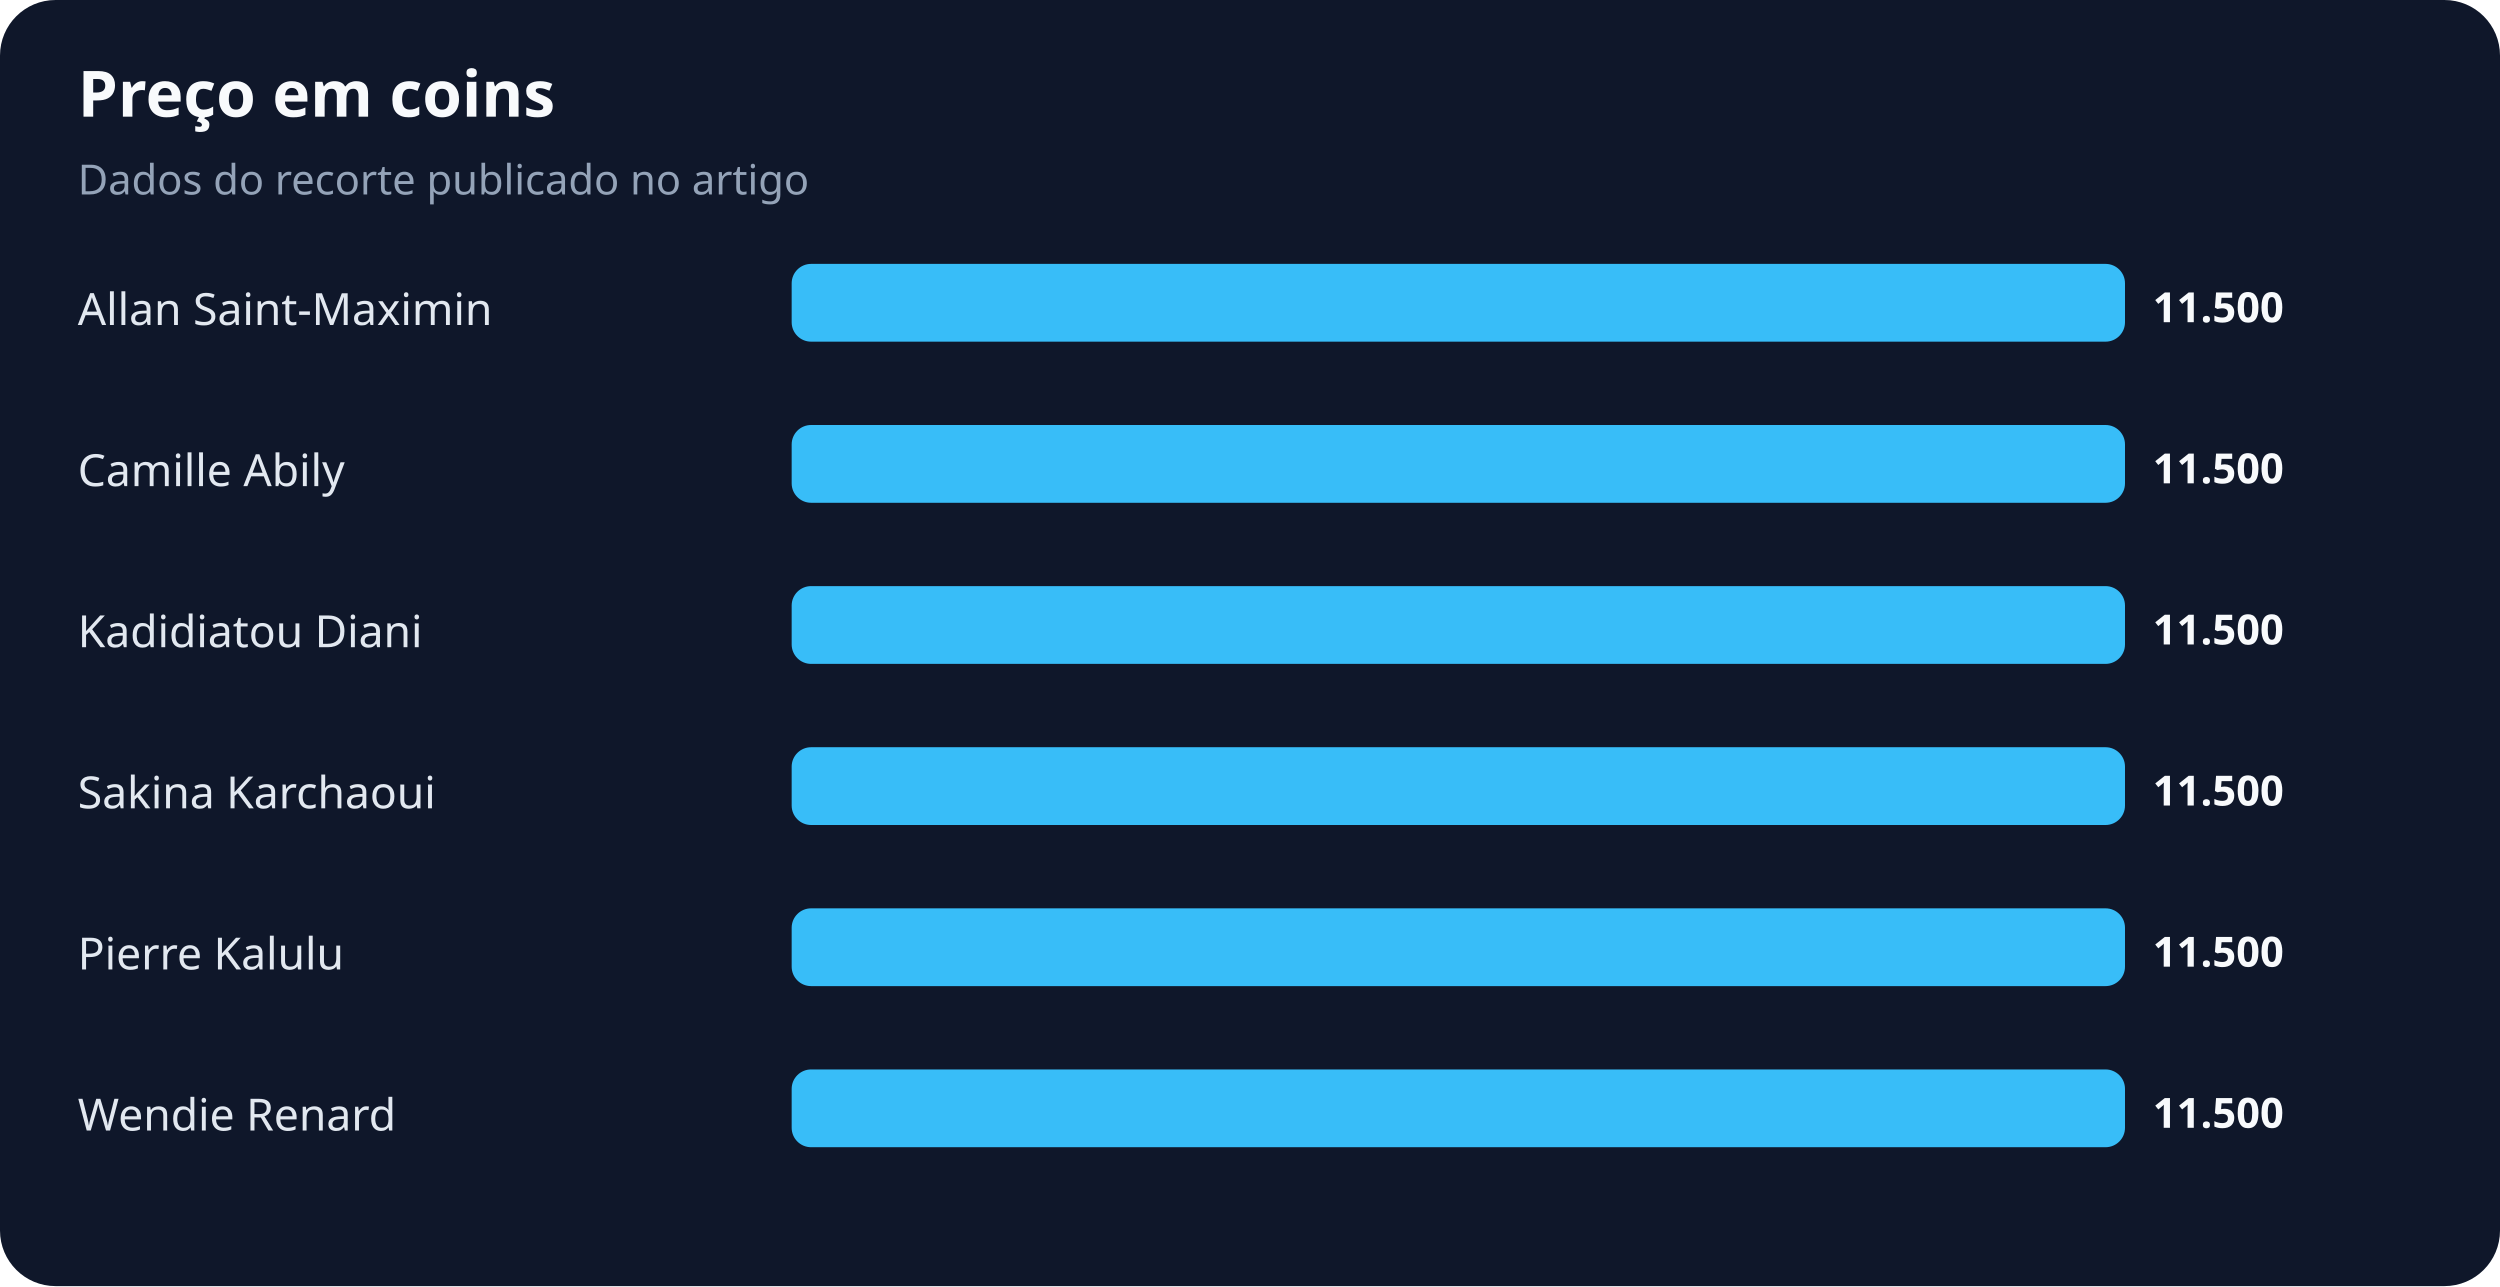
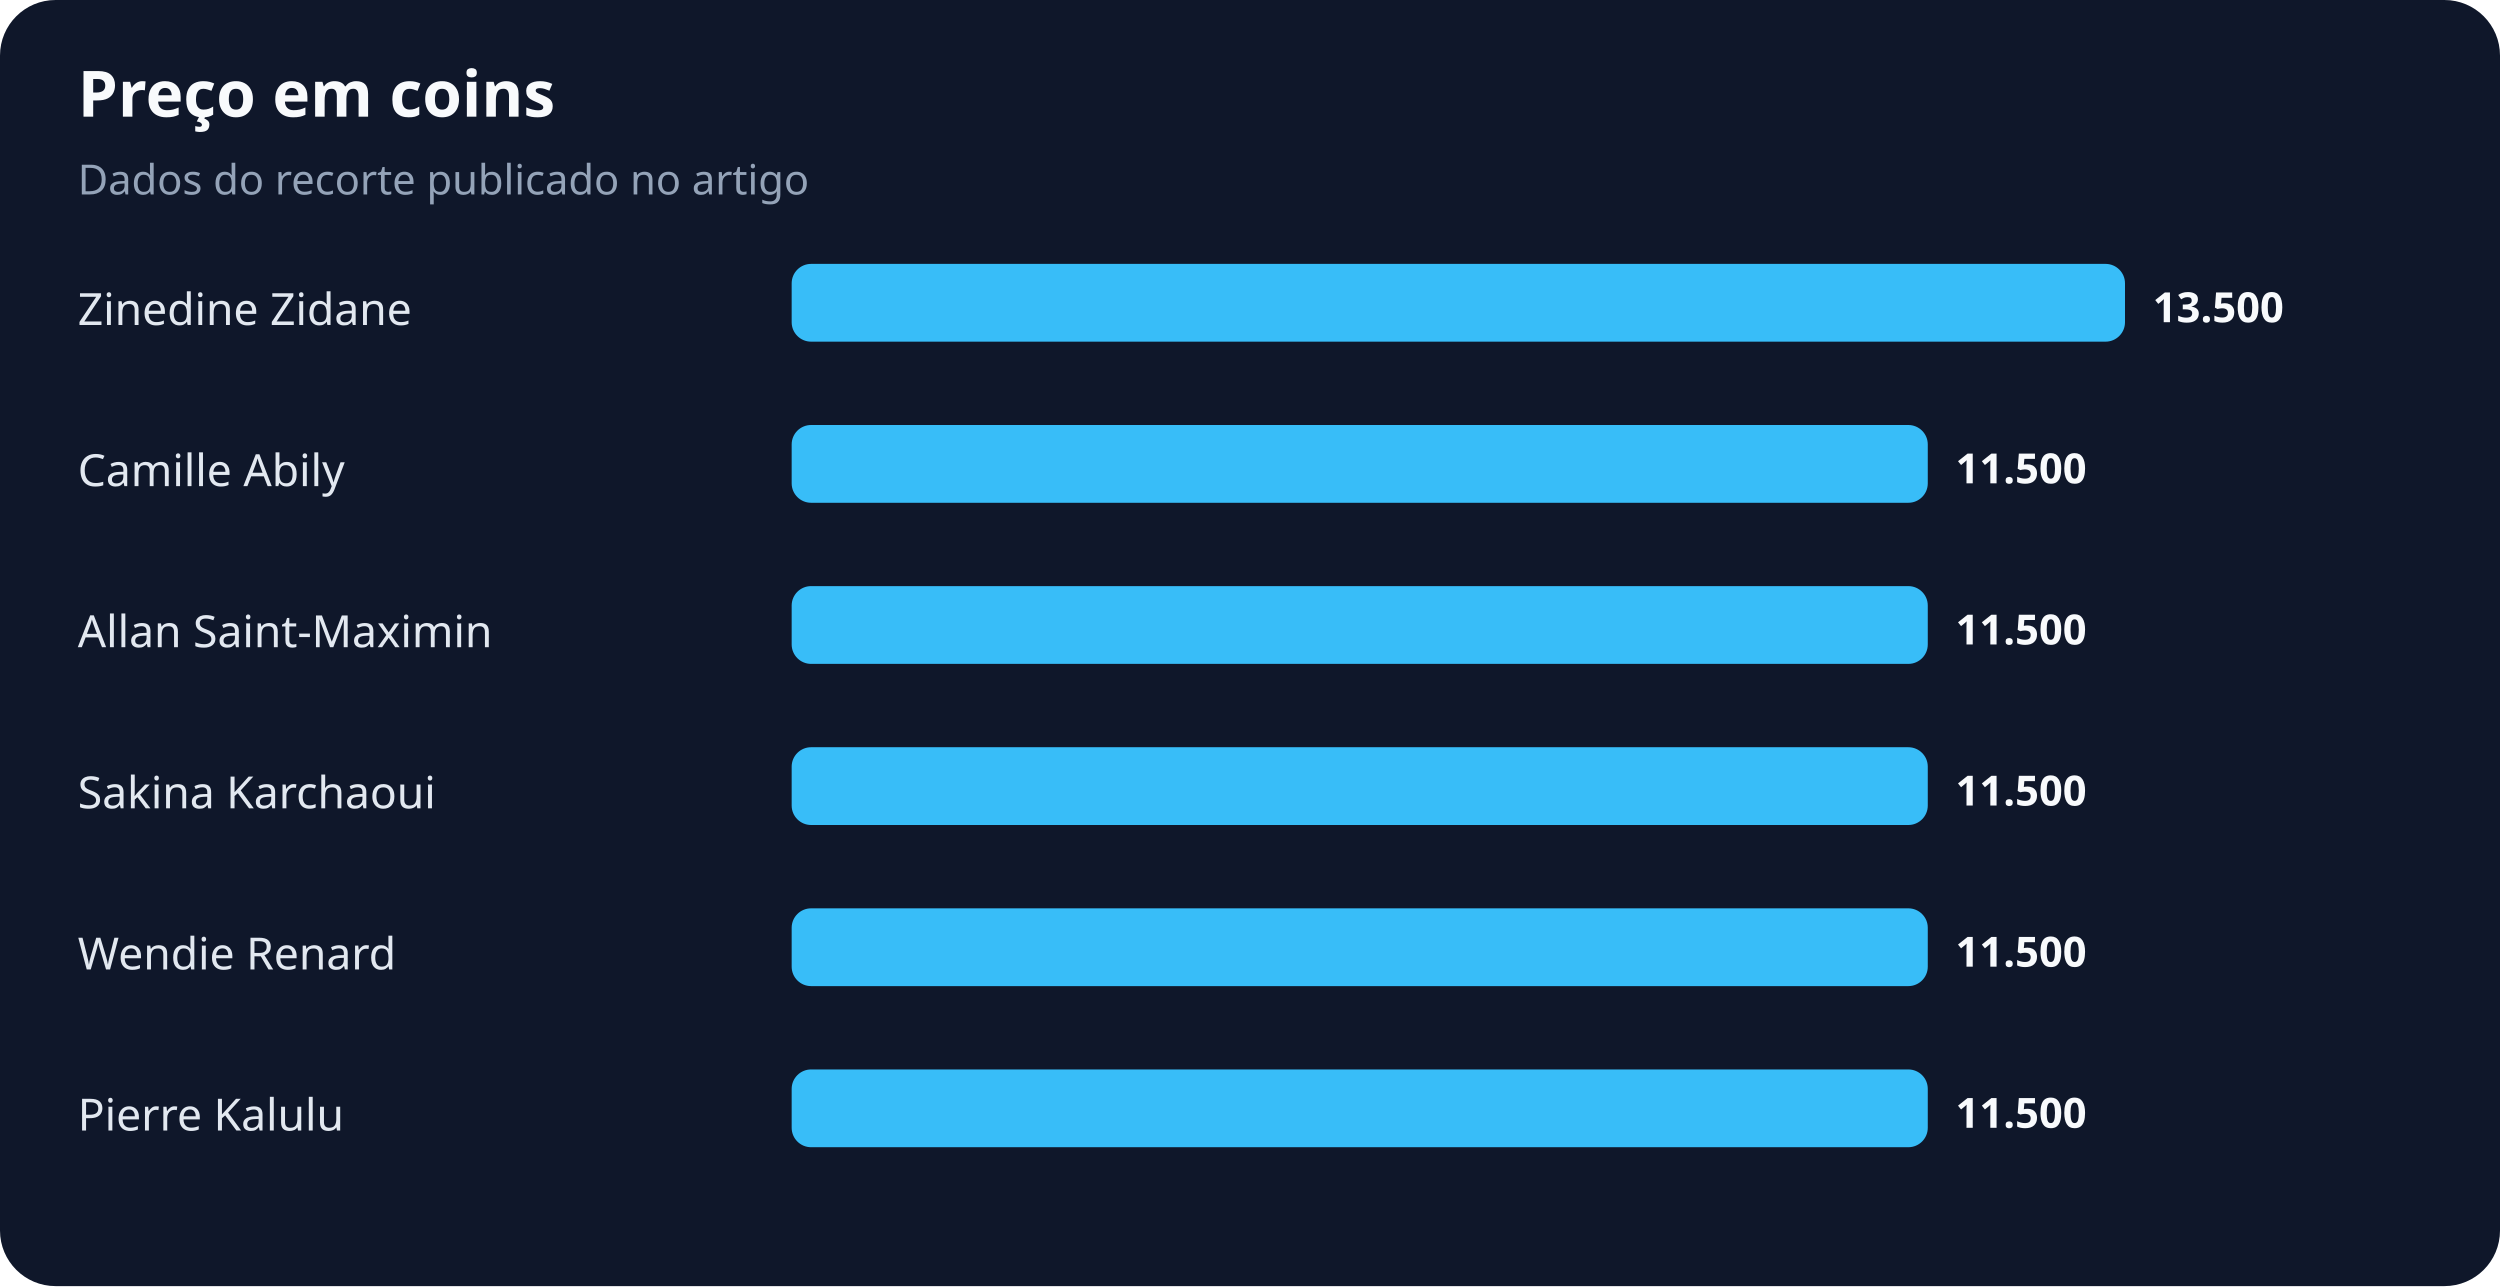
<svg xmlns="http://www.w3.org/2000/svg" width="900" height="463" viewBox="0 0 900 463" role="img" aria-labelledby="title desc">
  <rect width="100%" height="100%" rx="20" fill="#0f172a" />
  <text x="28" y="42" fill="#f8fafc" font-family="system-ui,sans-serif" font-size="23" font-weight="700">Preço em coins</text>
  <text x="28" y="70" fill="#94a3b8" font-family="system-ui,sans-serif" font-size="15">Dados do recorte publicado no artigo</text>
-   <text x="28" y="117" fill="#e2e8f0" font-family="system-ui,sans-serif" font-size="16">Allan Saint-Maximin</text>
+   <text x="28" y="117" fill="#e2e8f0" font-family="system-ui,sans-serif" font-size="16">Zinedine Zidane</text>
  <rect x="285" y="95" width="480" height="28" rx="7" fill="#38bdf8" />
-   <text x="775" y="116" fill="#f8fafc" font-family="system-ui,sans-serif" font-size="15" font-weight="700">11.500</text>
+   <text x="775" y="116" fill="#f8fafc" font-family="system-ui,sans-serif" font-size="15" font-weight="700">13.500</text>
  <text x="28" y="175" fill="#e2e8f0" font-family="system-ui,sans-serif" font-size="16">Camille Abily</text>
-   <rect x="285" y="153" width="480" height="28" rx="7" fill="#38bdf8" />
-   <text x="775" y="174" fill="#f8fafc" font-family="system-ui,sans-serif" font-size="15" font-weight="700">11.500</text>
-   <text x="28" y="233" fill="#e2e8f0" font-family="system-ui,sans-serif" font-size="16">Kadidiatou Diani</text>
-   <rect x="285" y="211" width="480" height="28" rx="7" fill="#38bdf8" />
-   <text x="775" y="232" fill="#f8fafc" font-family="system-ui,sans-serif" font-size="15" font-weight="700">11.500</text>
+   <rect x="285" y="153" width="409" height="28" rx="7" fill="#38bdf8" />
+   <text x="704" y="174" fill="#f8fafc" font-family="system-ui,sans-serif" font-size="15" font-weight="700">11.500</text>
+   <text x="28" y="233" fill="#e2e8f0" font-family="system-ui,sans-serif" font-size="16">Allan Saint-Maximin</text>
+   <rect x="285" y="211" width="409" height="28" rx="7" fill="#38bdf8" />
+   <text x="704" y="232" fill="#f8fafc" font-family="system-ui,sans-serif" font-size="15" font-weight="700">11.500</text>
  <text x="28" y="291" fill="#e2e8f0" font-family="system-ui,sans-serif" font-size="16">Sakina Karchaoui</text>
-   <rect x="285" y="269" width="480" height="28" rx="7" fill="#38bdf8" />
-   <text x="775" y="290" fill="#f8fafc" font-family="system-ui,sans-serif" font-size="15" font-weight="700">11.500</text>
-   <text x="28" y="349" fill="#e2e8f0" font-family="system-ui,sans-serif" font-size="16">Pierre Kalulu</text>
-   <rect x="285" y="327" width="480" height="28" rx="7" fill="#38bdf8" />
-   <text x="775" y="348" fill="#f8fafc" font-family="system-ui,sans-serif" font-size="15" font-weight="700">11.500</text>
-   <text x="28" y="407" fill="#e2e8f0" font-family="system-ui,sans-serif" font-size="16">Wendie Renard</text>
-   <rect x="285" y="385" width="480" height="28" rx="7" fill="#38bdf8" />
-   <text x="775" y="406" fill="#f8fafc" font-family="system-ui,sans-serif" font-size="15" font-weight="700">11.500</text>
+   <rect x="285" y="269" width="409" height="28" rx="7" fill="#38bdf8" />
+   <text x="704" y="290" fill="#f8fafc" font-family="system-ui,sans-serif" font-size="15" font-weight="700">11.500</text>
+   <text x="28" y="349" fill="#e2e8f0" font-family="system-ui,sans-serif" font-size="16">Wendie Renard</text>
+   <rect x="285" y="327" width="409" height="28" rx="7" fill="#38bdf8" />
+   <text x="704" y="348" fill="#f8fafc" font-family="system-ui,sans-serif" font-size="15" font-weight="700">11.500</text>
+   <text x="28" y="407" fill="#e2e8f0" font-family="system-ui,sans-serif" font-size="16">Pierre Kalulu</text>
+   <rect x="285" y="385" width="409" height="28" rx="7" fill="#38bdf8" />
+   <text x="704" y="406" fill="#f8fafc" font-family="system-ui,sans-serif" font-size="15" font-weight="700">11.500</text>
</svg>
